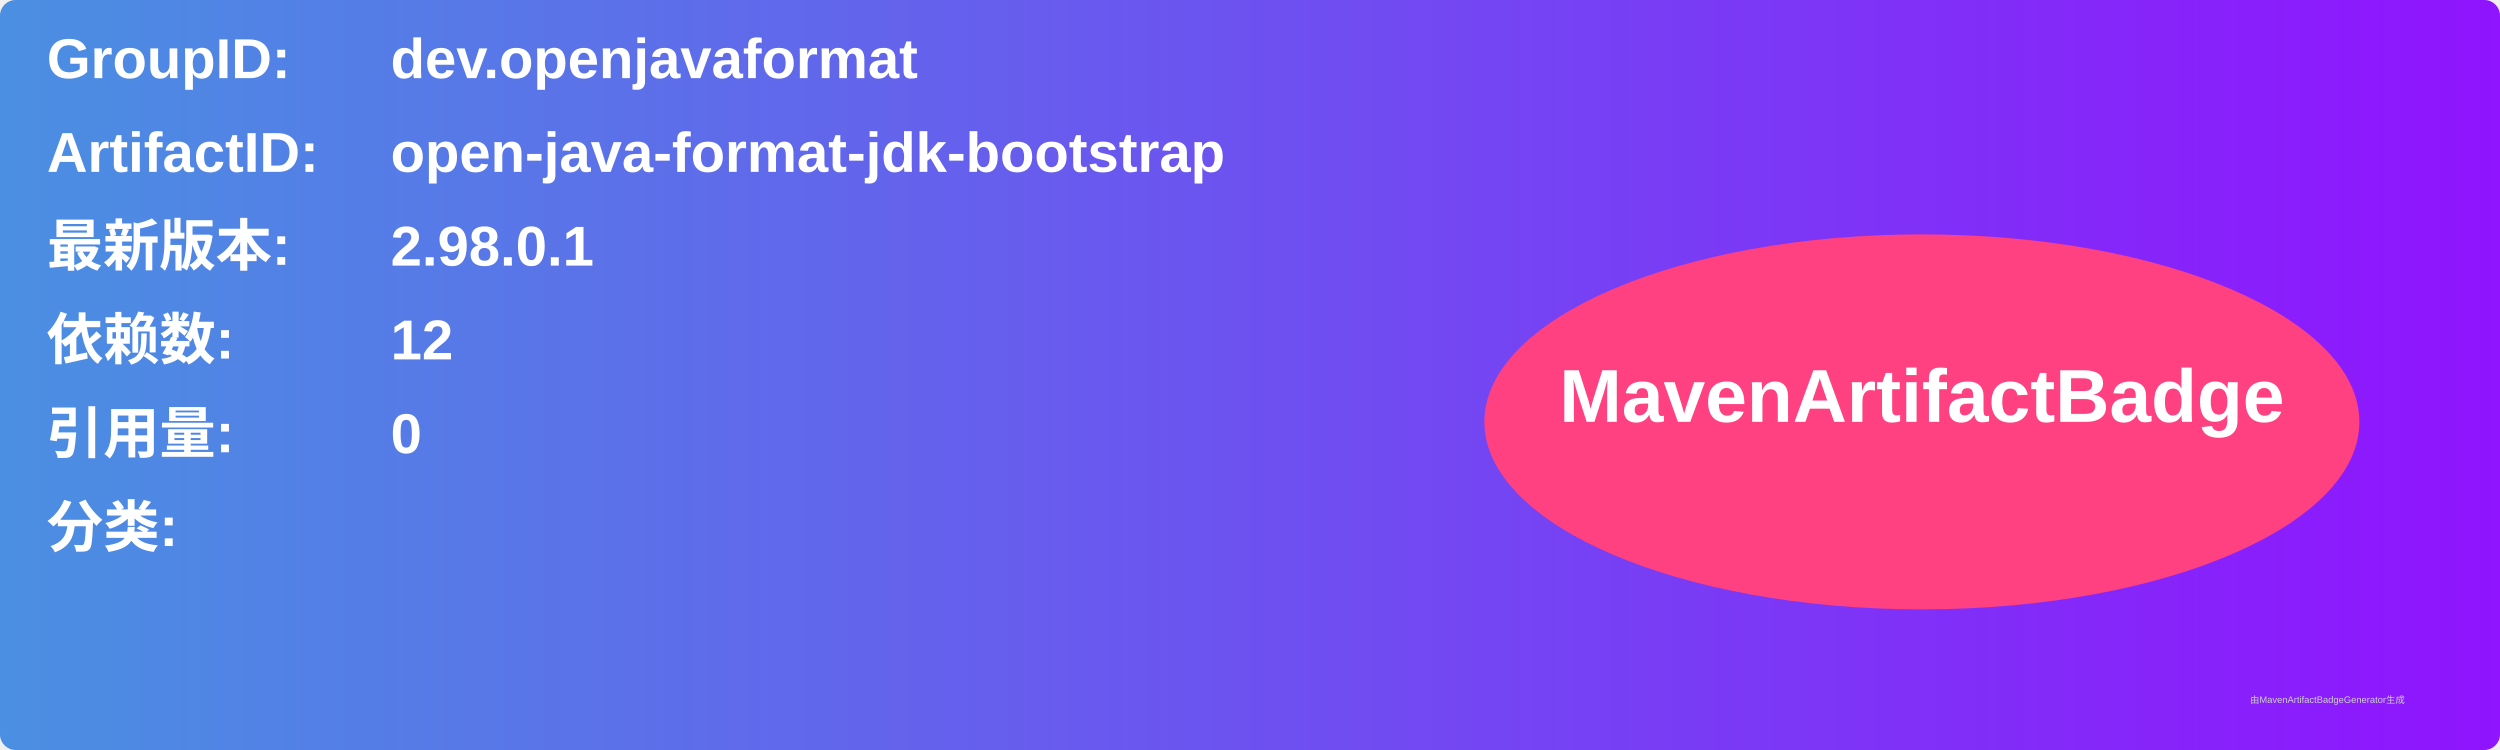
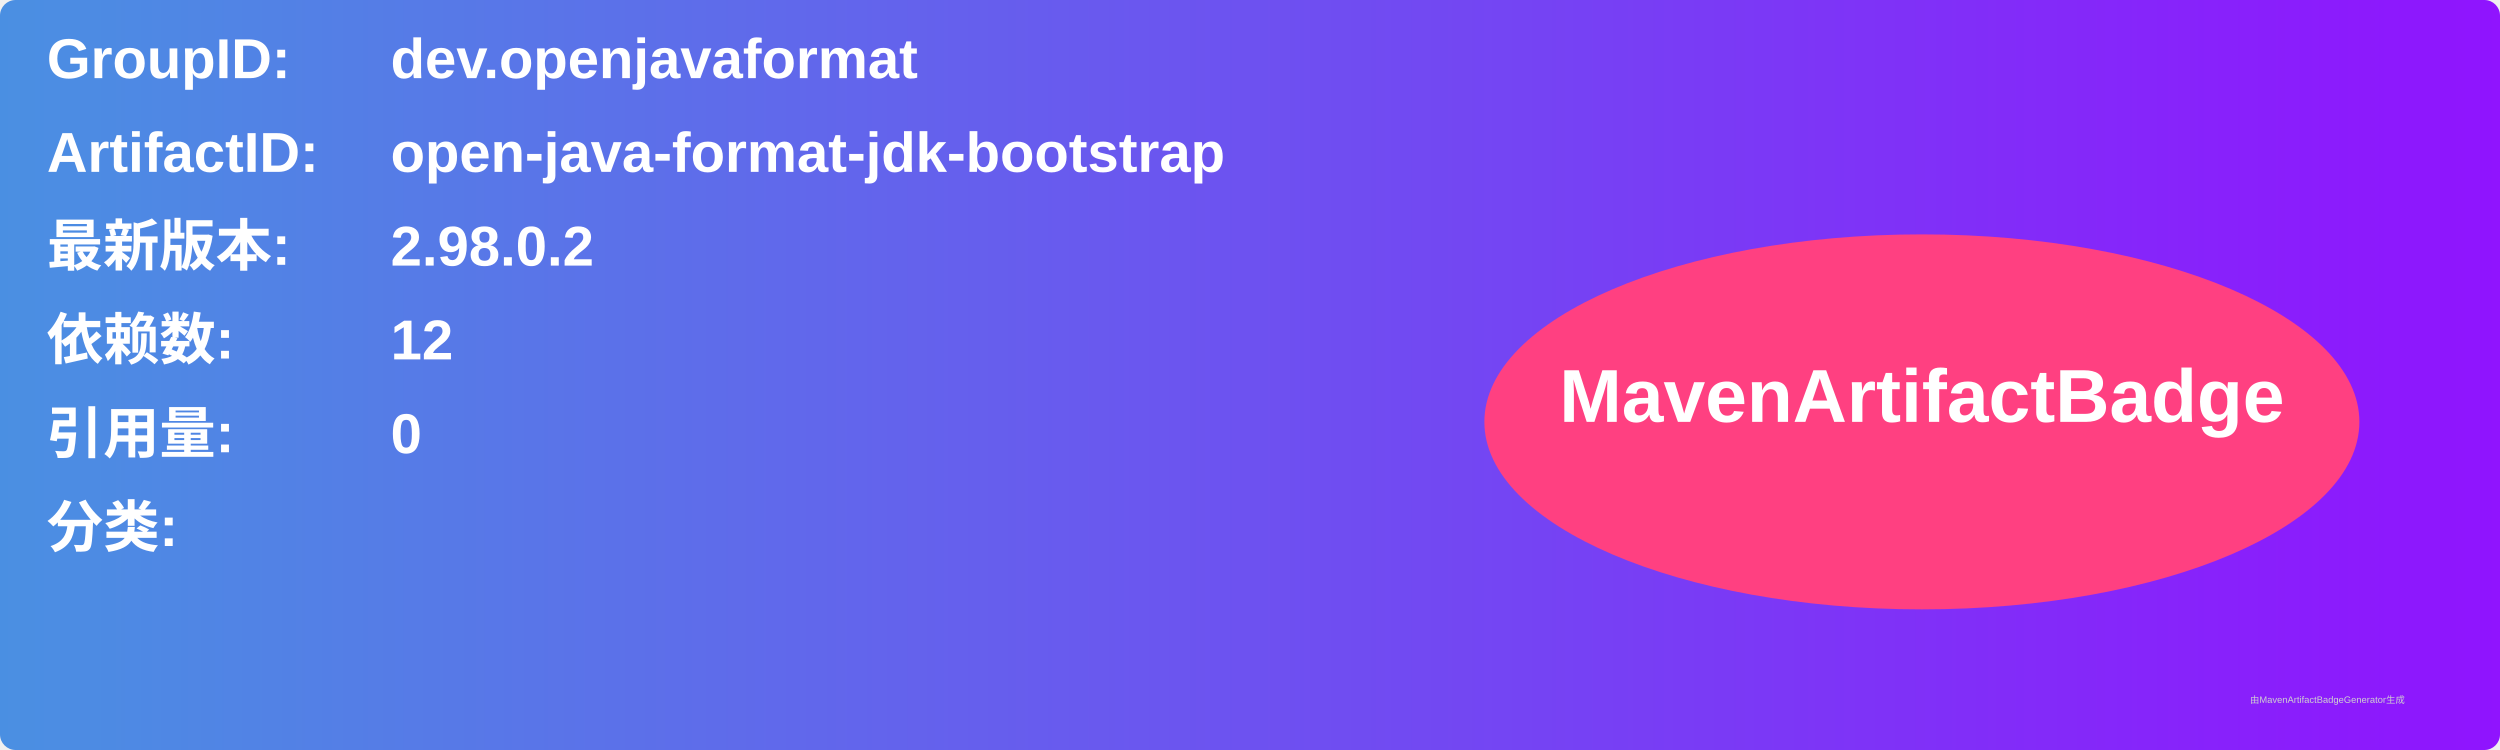
<svg xmlns="http://www.w3.org/2000/svg" width="800" height="240" viewBox="0 0 800 240">
  <linearGradient id="grad" x1="0%" y1="0%" x2="100%" y2="0%">
    <stop offset="0%" stop-color="#4a90e2" />
    <stop offset="100%" stop-color="#9013fe" />
  </linearGradient>
  <rect width="100%" height="100%" rx="5" ry="5" fill="url(#grad)" />
  <g transform="translate(15, 15)">
    <text x="0" y="10" font-family="Arial" font-size="18" fill="white" font-weight="bold" width="260">GroupID:</text>
    <text x="110" y="10" font-family="Arial" font-size="18" fill="white" font-weight="bold" width="460">dev.openjavaformat</text>
    <text x="0" y="40" font-family="Arial" font-size="18" fill="white" font-weight="bold" width="260">ArtifactID:</text>
    <text x="110" y="40" font-family="Arial" font-size="18" fill="white" font-weight="bold" width="460">open-java-format-jdk-bootstrap</text>
    <text x="0" y="70" font-family="Arial" font-size="18" fill="white" font-weight="bold">最新版本:</text>
    <text x="110" y="70" font-family="Arial" font-size="18" fill="white" font-weight="bold">
-       <tspan font-weight="bold">2.98.0.1</tspan>
+       <tspan font-weight="bold">2.98.0.2</tspan>
    </text>
    <text x="0" y="100" font-family="Arial" font-size="18" fill="white" font-weight="bold">依赖数: </text>
    <text x="110" y="100" font-family="Arial" font-size="18" fill="white">
      <tspan font-weight="bold">12</tspan>
    </text>
    <text x="0" y="130" font-family="Arial" font-size="18" fill="white" font-weight="bold">引用量: </text>
    <text x="110" y="130" font-family="Arial" font-size="18" fill="white">
      <tspan font-weight="bold">0</tspan>
    </text>
    <text x="0" y="160" font-family="Arial" font-size="18" fill="white" font-weight="bold">分类:</text>
    <text x="10" y="190" font-family="Arial" font-size="10" fill="white">
      <tspan font-weight="bold" />
    </text>
    <ellipse cx="600" cy="120" rx="140" ry="60" fill="#ff4081" />
    <text x="600" y="120" text-anchor="middle" font-family="Arial" font-size="24" fill="white" font-weight="bold">MavenArtifactBadge</text>
  </g>
  <text x="720" y="225" font-family="Arial" font-size="3" fill="#d0d0d0">由MavenArtifactBadgeGenerator生成</text>
</svg>
